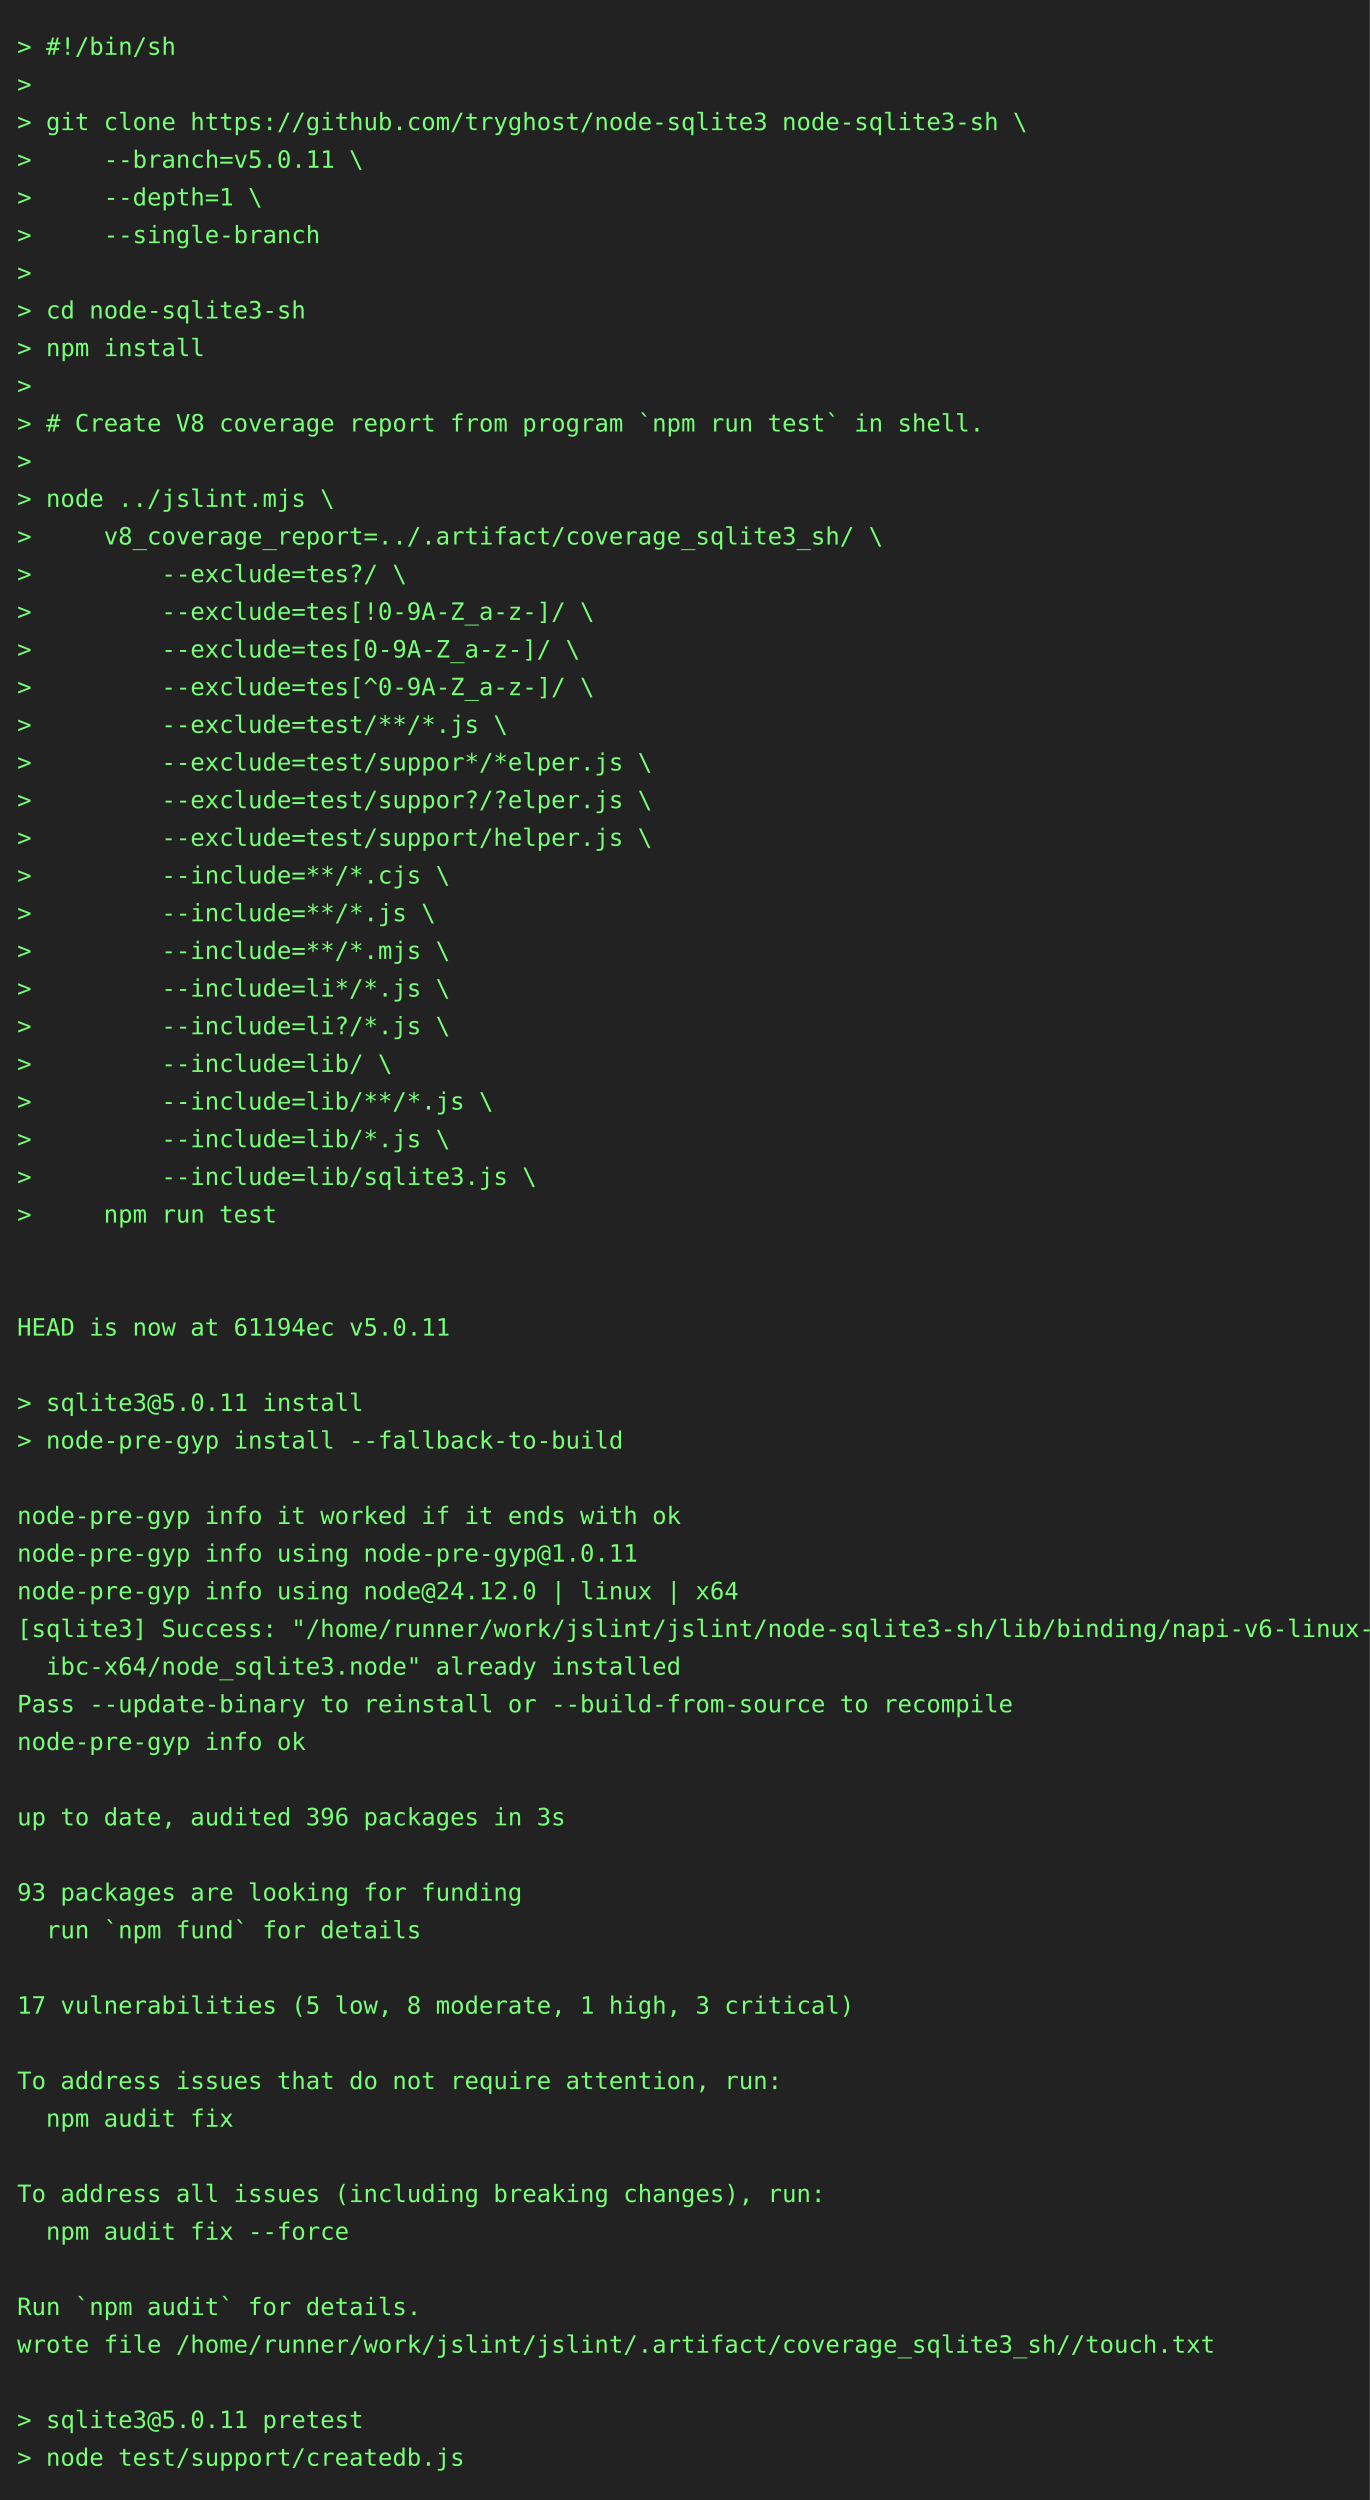
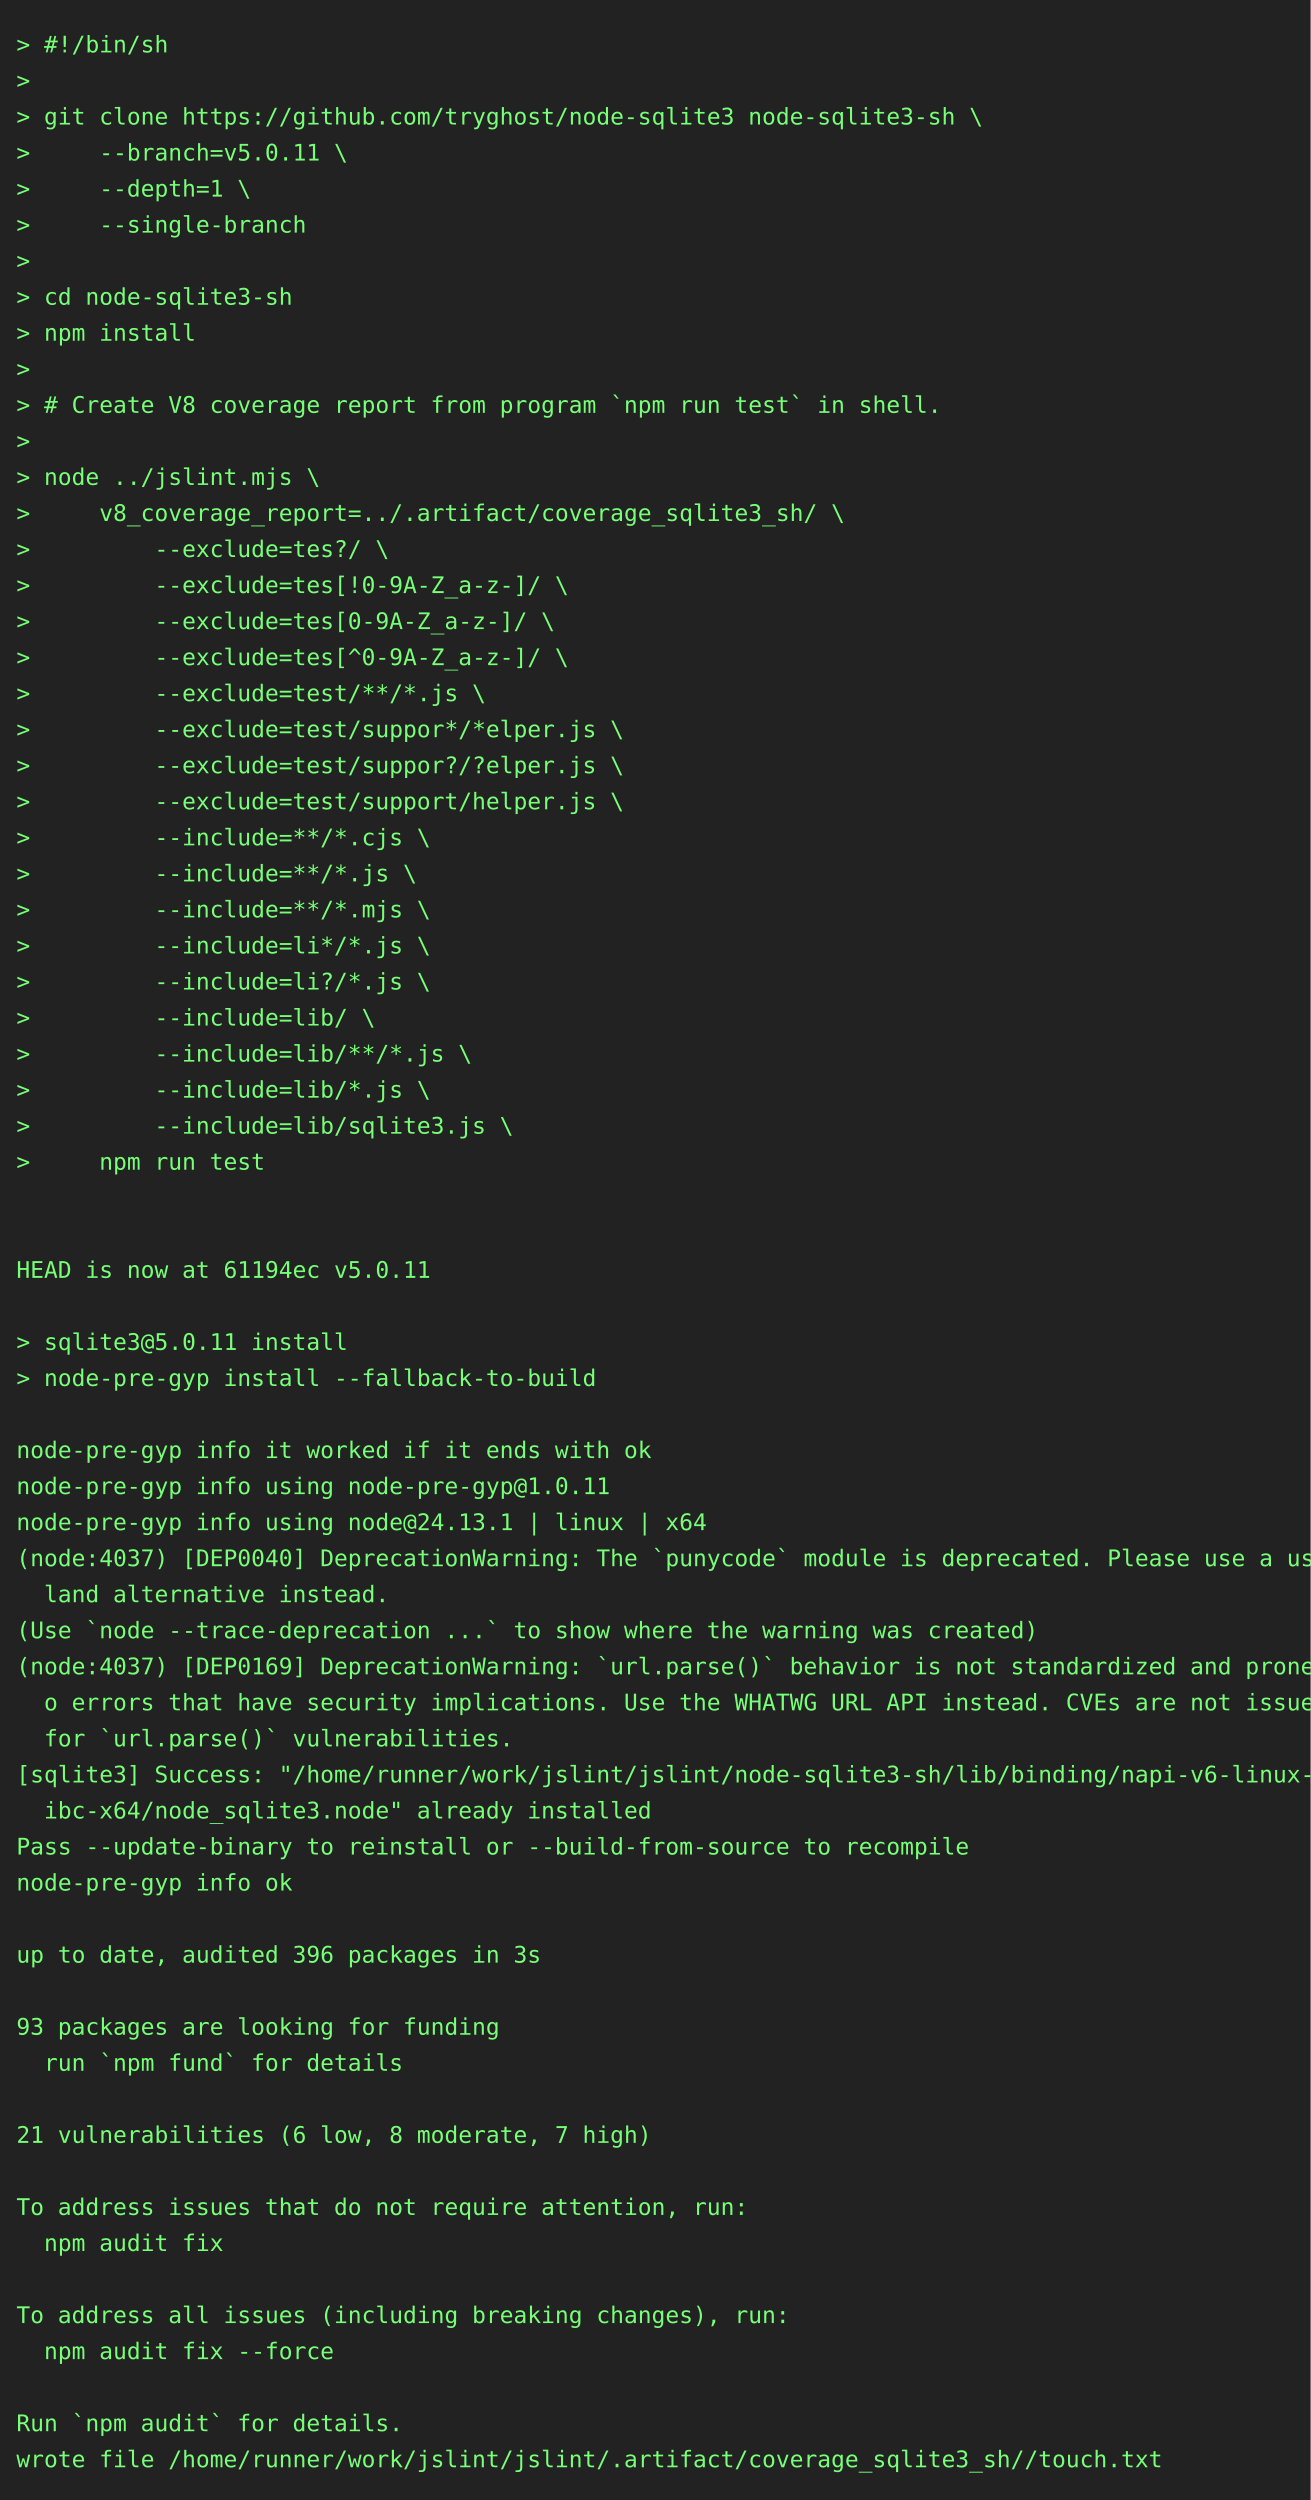
- <svg xmlns="http://www.w3.org/2000/svg" height="1460" width="800">
-   <rect height="1460" fill="#222" width="800" />
+ <svg xmlns="http://www.w3.org/2000/svg" height="1526" width="800">
+   <rect height="1526" fill="#222" width="800" />
  <text fill="#7f7" font-family="consolas, menlo, monospace" font-size="14" xml:space="preserve">
    <tspan lengthAdjust="spacingAndGlyphs" textLength="768" x="10" y="32">&gt; #!/bin/sh                                                                                      </tspan>
    <tspan lengthAdjust="spacingAndGlyphs" textLength="768" x="10" y="54">&gt;                                                                                                </tspan>
    <tspan lengthAdjust="spacingAndGlyphs" textLength="768" x="10" y="76">&gt; git clone https://github.com/tryghost/node-sqlite3 node-sqlite3-sh \                           </tspan>
    <tspan lengthAdjust="spacingAndGlyphs" textLength="768" x="10" y="98">&gt;     --branch=v5.0.11 \                                                                         </tspan>
    <tspan lengthAdjust="spacingAndGlyphs" textLength="768" x="10" y="120">&gt;     --depth=1 \                                                                                </tspan>
    <tspan lengthAdjust="spacingAndGlyphs" textLength="768" x="10" y="142">&gt;     --single-branch                                                                            </tspan>
    <tspan lengthAdjust="spacingAndGlyphs" textLength="768" x="10" y="164">&gt;                                                                                                </tspan>
    <tspan lengthAdjust="spacingAndGlyphs" textLength="768" x="10" y="186">&gt; cd node-sqlite3-sh                                                                             </tspan>
    <tspan lengthAdjust="spacingAndGlyphs" textLength="768" x="10" y="208">&gt; npm install                                                                                    </tspan>
    <tspan lengthAdjust="spacingAndGlyphs" textLength="768" x="10" y="230">&gt;                                                                                                </tspan>
    <tspan lengthAdjust="spacingAndGlyphs" textLength="768" x="10" y="252">&gt; # Create V8 coverage report from program `npm run test` in shell.                              </tspan>
    <tspan lengthAdjust="spacingAndGlyphs" textLength="768" x="10" y="274">&gt;                                                                                                </tspan>
    <tspan lengthAdjust="spacingAndGlyphs" textLength="768" x="10" y="296">&gt; node ../jslint.mjs \                                                                           </tspan>
    <tspan lengthAdjust="spacingAndGlyphs" textLength="768" x="10" y="318">&gt;     v8_coverage_report=../.artifact/coverage_sqlite3_sh/ \                                     </tspan>
    <tspan lengthAdjust="spacingAndGlyphs" textLength="768" x="10" y="340">&gt;         --exclude=tes?/ \                                                                      </tspan>
    <tspan lengthAdjust="spacingAndGlyphs" textLength="768" x="10" y="362">&gt;         --exclude=tes[!0-9A-Z_a-z-]/ \                                                         </tspan>
    <tspan lengthAdjust="spacingAndGlyphs" textLength="768" x="10" y="384">&gt;         --exclude=tes[0-9A-Z_a-z-]/ \                                                          </tspan>
    <tspan lengthAdjust="spacingAndGlyphs" textLength="768" x="10" y="406">&gt;         --exclude=tes[^0-9A-Z_a-z-]/ \                                                         </tspan>
    <tspan lengthAdjust="spacingAndGlyphs" textLength="768" x="10" y="428">&gt;         --exclude=test/**/*.js \                                                               </tspan>
    <tspan lengthAdjust="spacingAndGlyphs" textLength="768" x="10" y="450">&gt;         --exclude=test/suppor*/*elper.js \                                                     </tspan>
    <tspan lengthAdjust="spacingAndGlyphs" textLength="768" x="10" y="472">&gt;         --exclude=test/suppor?/?elper.js \                                                     </tspan>
    <tspan lengthAdjust="spacingAndGlyphs" textLength="768" x="10" y="494">&gt;         --exclude=test/support/helper.js \                                                     </tspan>
    <tspan lengthAdjust="spacingAndGlyphs" textLength="768" x="10" y="516">&gt;         --include=**/*.cjs \                                                                   </tspan>
    <tspan lengthAdjust="spacingAndGlyphs" textLength="768" x="10" y="538">&gt;         --include=**/*.js \                                                                    </tspan>
    <tspan lengthAdjust="spacingAndGlyphs" textLength="768" x="10" y="560">&gt;         --include=**/*.mjs \                                                                   </tspan>
    <tspan lengthAdjust="spacingAndGlyphs" textLength="768" x="10" y="582">&gt;         --include=li*/*.js \                                                                   </tspan>
    <tspan lengthAdjust="spacingAndGlyphs" textLength="768" x="10" y="604">&gt;         --include=li?/*.js \                                                                   </tspan>
    <tspan lengthAdjust="spacingAndGlyphs" textLength="768" x="10" y="626">&gt;         --include=lib/ \                                                                       </tspan>
    <tspan lengthAdjust="spacingAndGlyphs" textLength="768" x="10" y="648">&gt;         --include=lib/**/*.js \                                                                </tspan>
    <tspan lengthAdjust="spacingAndGlyphs" textLength="768" x="10" y="670">&gt;         --include=lib/*.js \                                                                   </tspan>
    <tspan lengthAdjust="spacingAndGlyphs" textLength="768" x="10" y="692">&gt;         --include=lib/sqlite3.js \                                                             </tspan>
    <tspan lengthAdjust="spacingAndGlyphs" textLength="768" x="10" y="714">&gt;     npm run test                                                                               </tspan>
    <tspan lengthAdjust="spacingAndGlyphs" textLength="768" x="10" y="736">                                                                                                 </tspan>
    <tspan lengthAdjust="spacingAndGlyphs" textLength="768" x="10" y="758">                                                                                                 </tspan>
    <tspan lengthAdjust="spacingAndGlyphs" textLength="768" x="10" y="780">HEAD is now at 61194ec v5.0.11                                                                   </tspan>
    <tspan lengthAdjust="spacingAndGlyphs" textLength="768" x="10" y="802">                                                                                                 </tspan>
    <tspan lengthAdjust="spacingAndGlyphs" textLength="768" x="10" y="824">&gt; sqlite3@5.0.11 install                                                                         </tspan>
    <tspan lengthAdjust="spacingAndGlyphs" textLength="768" x="10" y="846">&gt; node-pre-gyp install --fallback-to-build                                                       </tspan>
    <tspan lengthAdjust="spacingAndGlyphs" textLength="768" x="10" y="868">                                                                                                 </tspan>
    <tspan lengthAdjust="spacingAndGlyphs" textLength="768" x="10" y="890">node-pre-gyp info it worked if it ends with ok                                                   </tspan>
    <tspan lengthAdjust="spacingAndGlyphs" textLength="768" x="10" y="912">node-pre-gyp info using node-pre-gyp@1.0.11                                                      </tspan>
-     <tspan lengthAdjust="spacingAndGlyphs" textLength="768" x="10" y="934">node-pre-gyp info using node@24.12.0 | linux | x64                                               </tspan>
-     <tspan lengthAdjust="spacingAndGlyphs" textLength="768" x="10" y="956">[sqlite3] Success: "/home/runner/work/jslint/jslint/node-sqlite3-sh/lib/binding/napi-v6-linux-gl\</tspan>
-     <tspan lengthAdjust="spacingAndGlyphs" textLength="768" x="10" y="978">  ibc-x64/node_sqlite3.node" already installed                                                   </tspan>
-     <tspan lengthAdjust="spacingAndGlyphs" textLength="768" x="10" y="1000">Pass --update-binary to reinstall or --build-from-source to recompile                            </tspan>
-     <tspan lengthAdjust="spacingAndGlyphs" textLength="768" x="10" y="1022">node-pre-gyp info ok                                                                             </tspan>
-     <tspan lengthAdjust="spacingAndGlyphs" textLength="768" x="10" y="1044">                                                                                                 </tspan>
-     <tspan lengthAdjust="spacingAndGlyphs" textLength="768" x="10" y="1066">up to date, audited 396 packages in 3s                                                           </tspan>
-     <tspan lengthAdjust="spacingAndGlyphs" textLength="768" x="10" y="1088">                                                                                                 </tspan>
-     <tspan lengthAdjust="spacingAndGlyphs" textLength="768" x="10" y="1110">93 packages are looking for funding                                                              </tspan>
-     <tspan lengthAdjust="spacingAndGlyphs" textLength="768" x="10" y="1132">  run `npm fund` for details                                                                     </tspan>
-     <tspan lengthAdjust="spacingAndGlyphs" textLength="768" x="10" y="1154">                                                                                                 </tspan>
-     <tspan lengthAdjust="spacingAndGlyphs" textLength="768" x="10" y="1176">17 vulnerabilities (5 low, 8 moderate, 1 high, 3 critical)                                       </tspan>
-     <tspan lengthAdjust="spacingAndGlyphs" textLength="768" x="10" y="1198">                                                                                                 </tspan>
-     <tspan lengthAdjust="spacingAndGlyphs" textLength="768" x="10" y="1220">To address issues that do not require attention, run:                                            </tspan>
-     <tspan lengthAdjust="spacingAndGlyphs" textLength="768" x="10" y="1242">  npm audit fix                                                                                  </tspan>
-     <tspan lengthAdjust="spacingAndGlyphs" textLength="768" x="10" y="1264">                                                                                                 </tspan>
-     <tspan lengthAdjust="spacingAndGlyphs" textLength="768" x="10" y="1286">To address all issues (including breaking changes), run:                                         </tspan>
-     <tspan lengthAdjust="spacingAndGlyphs" textLength="768" x="10" y="1308">  npm audit fix --force                                                                          </tspan>
+     <tspan lengthAdjust="spacingAndGlyphs" textLength="768" x="10" y="934">node-pre-gyp info using node@24.13.1 | linux | x64                                               </tspan>
+     <tspan lengthAdjust="spacingAndGlyphs" textLength="768" x="10" y="956">(node:4037) [DEP0040] DeprecationWarning: The `punycode` module is deprecated. Please use a user\</tspan>
+     <tspan lengthAdjust="spacingAndGlyphs" textLength="768" x="10" y="978">  land alternative instead.                                                                      </tspan>
+     <tspan lengthAdjust="spacingAndGlyphs" textLength="768" x="10" y="1000">(Use `node --trace-deprecation ...` to show where the warning was created)                       </tspan>
+     <tspan lengthAdjust="spacingAndGlyphs" textLength="768" x="10" y="1022">(node:4037) [DEP0169] DeprecationWarning: `url.parse()` behavior is not standardized and prone t\</tspan>
+     <tspan lengthAdjust="spacingAndGlyphs" textLength="768" x="10" y="1044">  o errors that have security implications. Use the WHATWG URL API instead. CVEs are not issued \</tspan>
+     <tspan lengthAdjust="spacingAndGlyphs" textLength="768" x="10" y="1066">  for `url.parse()` vulnerabilities.                                                             </tspan>
+     <tspan lengthAdjust="spacingAndGlyphs" textLength="768" x="10" y="1088">[sqlite3] Success: "/home/runner/work/jslint/jslint/node-sqlite3-sh/lib/binding/napi-v6-linux-gl\</tspan>
+     <tspan lengthAdjust="spacingAndGlyphs" textLength="768" x="10" y="1110">  ibc-x64/node_sqlite3.node" already installed                                                   </tspan>
+     <tspan lengthAdjust="spacingAndGlyphs" textLength="768" x="10" y="1132">Pass --update-binary to reinstall or --build-from-source to recompile                            </tspan>
+     <tspan lengthAdjust="spacingAndGlyphs" textLength="768" x="10" y="1154">node-pre-gyp info ok                                                                             </tspan>
+     <tspan lengthAdjust="spacingAndGlyphs" textLength="768" x="10" y="1176">                                                                                                 </tspan>
+     <tspan lengthAdjust="spacingAndGlyphs" textLength="768" x="10" y="1198">up to date, audited 396 packages in 3s                                                           </tspan>
+     <tspan lengthAdjust="spacingAndGlyphs" textLength="768" x="10" y="1220">                                                                                                 </tspan>
+     <tspan lengthAdjust="spacingAndGlyphs" textLength="768" x="10" y="1242">93 packages are looking for funding                                                              </tspan>
+     <tspan lengthAdjust="spacingAndGlyphs" textLength="768" x="10" y="1264">  run `npm fund` for details                                                                     </tspan>
+     <tspan lengthAdjust="spacingAndGlyphs" textLength="768" x="10" y="1286">                                                                                                 </tspan>
+     <tspan lengthAdjust="spacingAndGlyphs" textLength="768" x="10" y="1308">21 vulnerabilities (6 low, 8 moderate, 7 high)                                                   </tspan>
    <tspan lengthAdjust="spacingAndGlyphs" textLength="768" x="10" y="1330">                                                                                                 </tspan>
-     <tspan lengthAdjust="spacingAndGlyphs" textLength="768" x="10" y="1352">Run `npm audit` for details.                                                                     </tspan>
-     <tspan lengthAdjust="spacingAndGlyphs" textLength="768" x="10" y="1374">wrote file /home/runner/work/jslint/jslint/.artifact/coverage_sqlite3_sh//touch.txt              </tspan>
+     <tspan lengthAdjust="spacingAndGlyphs" textLength="768" x="10" y="1352">To address issues that do not require attention, run:                                            </tspan>
+     <tspan lengthAdjust="spacingAndGlyphs" textLength="768" x="10" y="1374">  npm audit fix                                                                                  </tspan>
    <tspan lengthAdjust="spacingAndGlyphs" textLength="768" x="10" y="1396">                                                                                                 </tspan>
-     <tspan lengthAdjust="spacingAndGlyphs" textLength="768" x="10" y="1418">&gt; sqlite3@5.0.11 pretest                                                                         </tspan>
-     <tspan lengthAdjust="spacingAndGlyphs" textLength="768" x="10" y="1440">&gt; node test/support/createdb.js                                                                  </tspan>
+     <tspan lengthAdjust="spacingAndGlyphs" textLength="768" x="10" y="1418">To address all issues (including breaking changes), run:                                         </tspan>
+     <tspan lengthAdjust="spacingAndGlyphs" textLength="768" x="10" y="1440">  npm audit fix --force                                                                          </tspan>
+     <tspan lengthAdjust="spacingAndGlyphs" textLength="768" x="10" y="1462">                                                                                                 </tspan>
+     <tspan lengthAdjust="spacingAndGlyphs" textLength="768" x="10" y="1484">Run `npm audit` for details.                                                                     </tspan>
+     <tspan lengthAdjust="spacingAndGlyphs" textLength="768" x="10" y="1506">wrote file /home/runner/work/jslint/jslint/.artifact/coverage_sqlite3_sh//touch.txt              </tspan>
  </text>
</svg>
